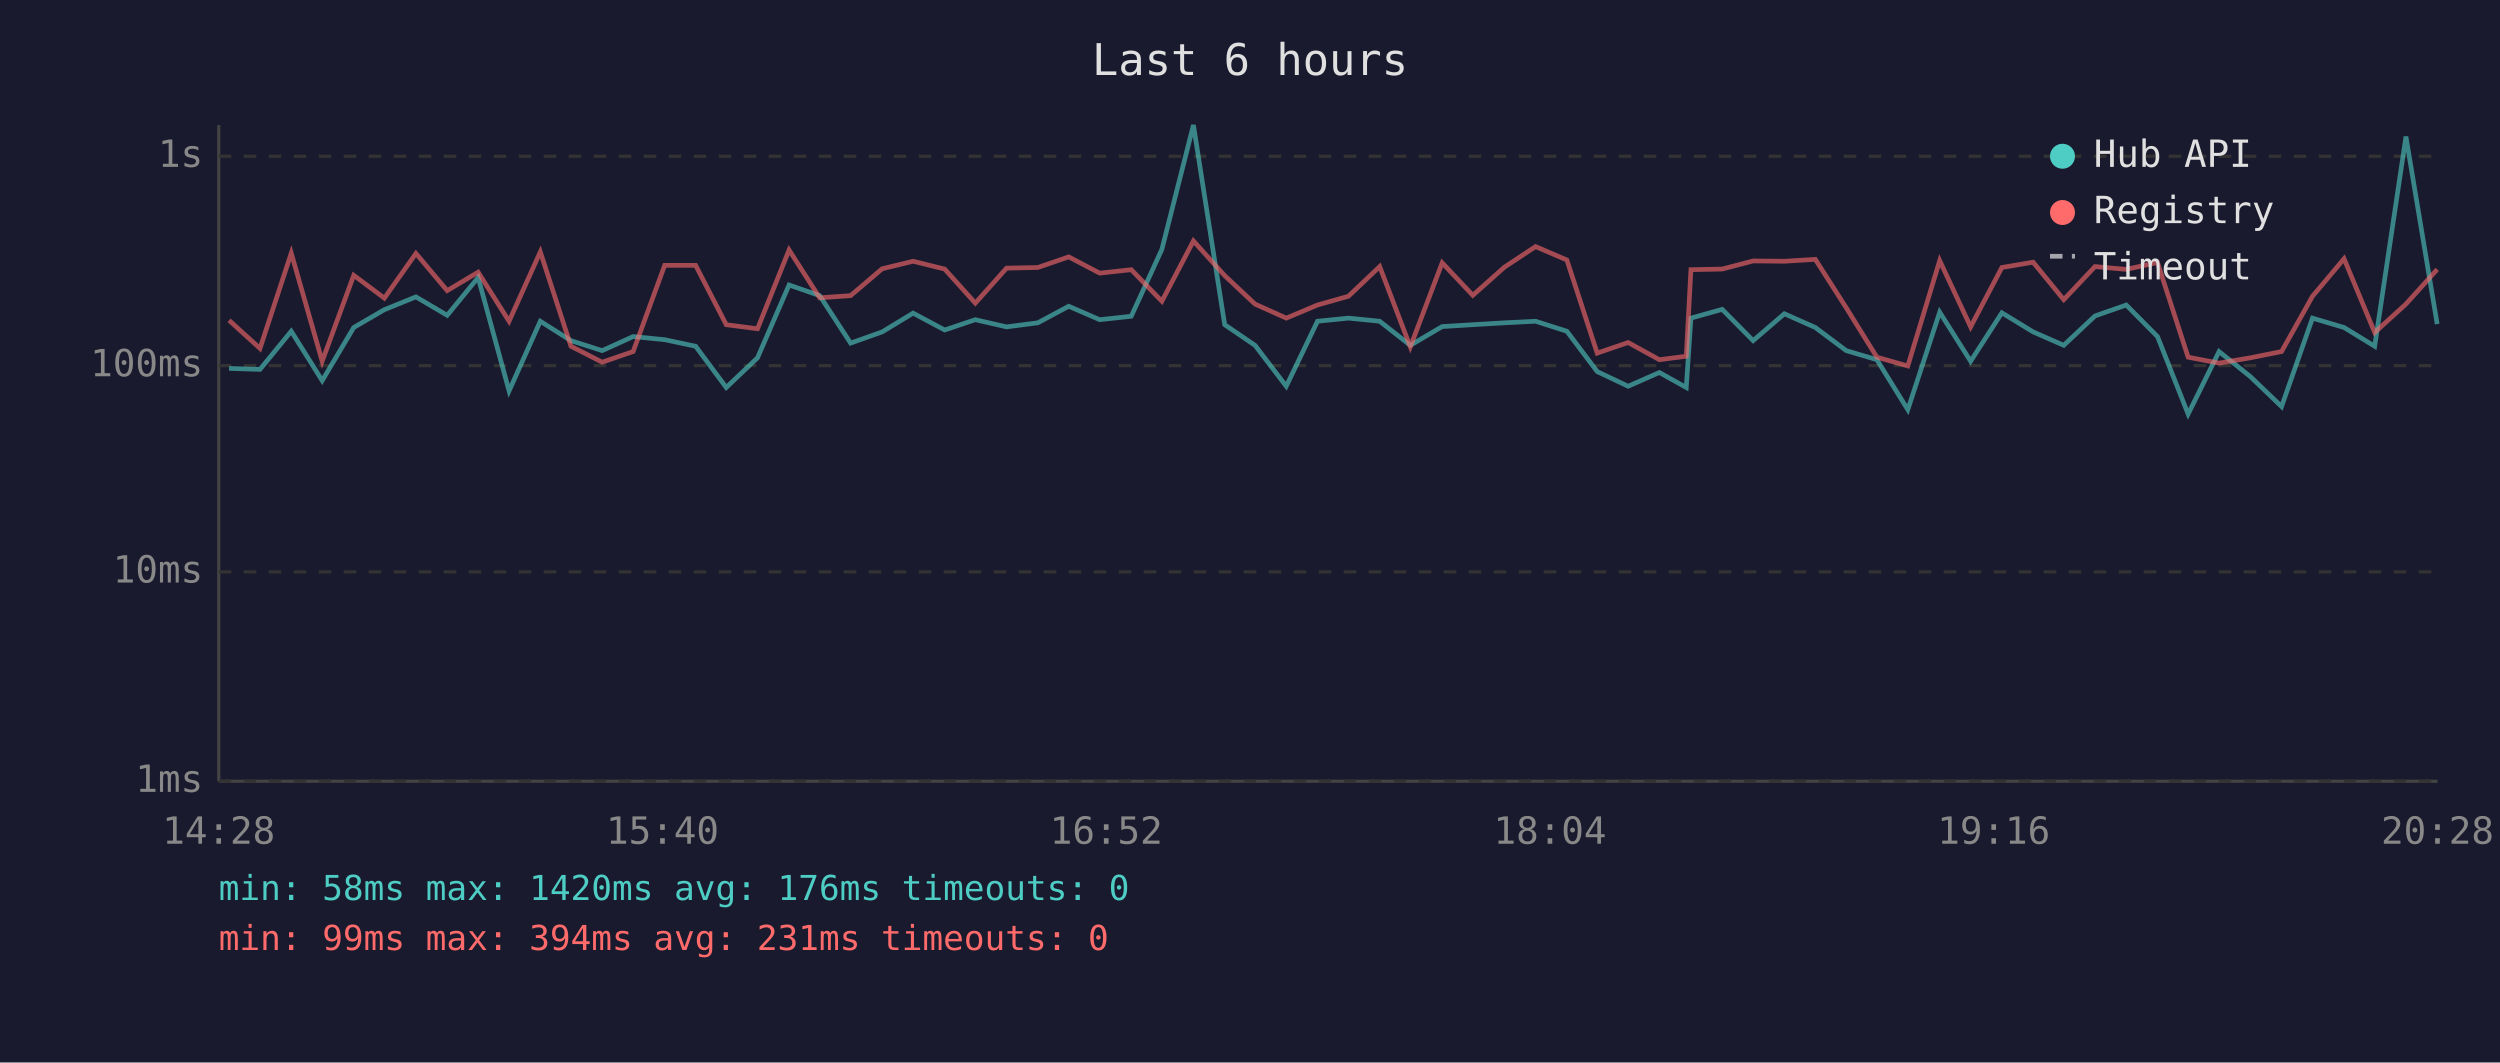
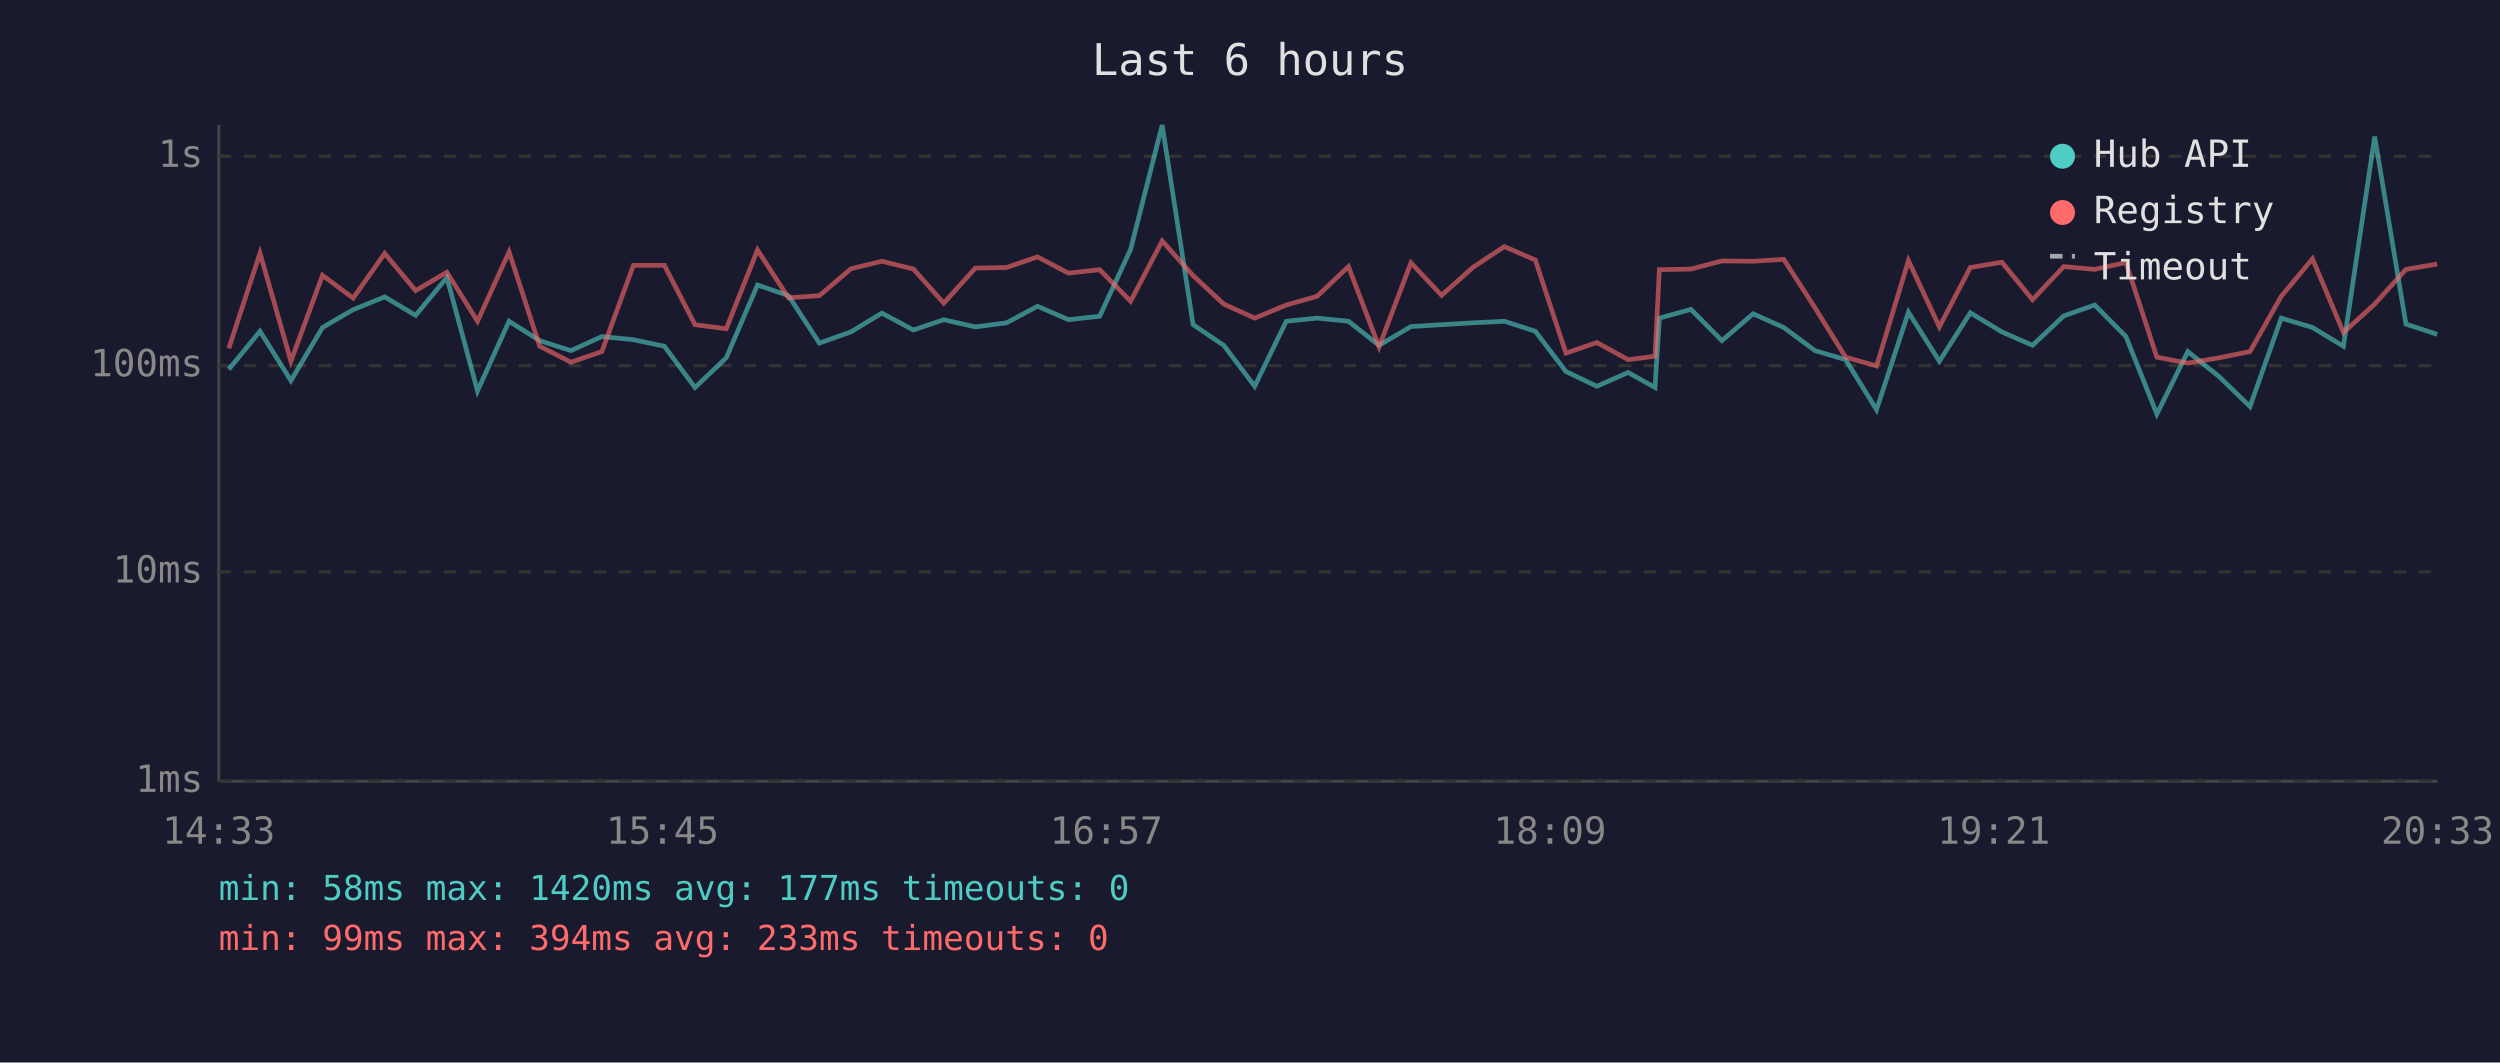
<svg xmlns="http://www.w3.org/2000/svg" viewBox="0 0 800 340" font-family="monospace" font-size="12">
  <rect width="800" height="340" fill="#1a1a2e" />
  <text x="400" y="24" fill="#e0e0e0" font-size="14" text-anchor="middle">Last 6 hours</text>
  <line x1="70" y1="40" x2="70" y2="250" stroke="#444" stroke-width="1" />
  <line x1="70" y1="250" x2="780" y2="250" stroke="#444" stroke-width="1" />
  <line x1="70" y1="250" x2="780" y2="250" stroke="#333" stroke-width="1" stroke-dasharray="4" />
  <text x="65" y="250" fill="#888" text-anchor="end" dominant-baseline="middle">1ms</text>
  <line x1="70" y1="183" x2="780" y2="183" stroke="#333" stroke-width="1" stroke-dasharray="4" />
  <text x="65" y="183" fill="#888" text-anchor="end" dominant-baseline="middle">10ms</text>
  <line x1="70" y1="117" x2="780" y2="117" stroke="#333" stroke-width="1" stroke-dasharray="4" />
  <text x="65" y="117" fill="#888" text-anchor="end" dominant-baseline="middle">100ms</text>
  <line x1="70" y1="50" x2="780" y2="50" stroke="#333" stroke-width="1" stroke-dasharray="4" />
  <text x="65" y="50" fill="#888" text-anchor="end" dominant-baseline="middle">1s</text>
-   <text x="70" y="270" fill="#888" text-anchor="middle">14:28</text>
-   <text x="212" y="270" fill="#888" text-anchor="middle">15:40</text>
-   <text x="354" y="270" fill="#888" text-anchor="middle">16:52</text>
-   <text x="496" y="270" fill="#888" text-anchor="middle">18:04</text>
-   <text x="638" y="270" fill="#888" text-anchor="middle">19:16</text>
-   <text x="780" y="270" fill="#888" text-anchor="middle">20:28</text>
-   <polyline points="73.3,117.9 83.2,118.2 93.2,106.0 103.1,121.8 113.2,104.8 123.0,99.1 133.1,95.0 143.1,100.9 153.0,88.8 162.9,125.1 172.9,102.8 182.7,109.0 192.7,112.2 202.6,107.7 212.7,108.7 222.6,110.8 232.4,124.0 242.4,114.5 252.5,91.2 262.3,94.6 272.2,109.8 282.3,106.2 292.2,100.2 302.3,105.6 312.1,102.3 322.1,104.6 332.1,103.3 342.0,98.0 351.9,102.3 362.0,101.2 371.8,79.8 381.9,40.0 391.9,103.9 401.6,110.5 411.6,123.6 421.6,102.8 431.5,101.8 441.5,102.8 451.3,110.5 461.5,104.5 471.3,103.9 481.4,103.3 491.4,102.8 501.4,106.0 511.1,118.9 521.0,123.6 531.0,119.2 539.6,124.0 541.1,101.8 551.1,99.0 561.0,109.0 571.0,100.4 580.9,104.8 590.8,112.2 600.6,115.1 610.5,131.1 620.7,99.9 630.6,115.6 640.6,100.1 650.6,106.2 660.4,110.5 670.4,101.1 680.4,97.6 690.4,107.7 700.2,132.5 710.1,112.5 720.1,120.5 730.1,130.1 740.0,101.8 750.1,104.8 759.9,110.8 769.9,43.7 779.9,103.7" fill="none" stroke="#4ecdc4" stroke-width="1.5" opacity="0.6" />
-   <polyline points="73.3,102.5 83.2,111.5 93.2,81.0 103.1,115.6 113.2,88.1 123.0,95.4 133.1,81.1 143.1,93.0 153.0,87.1 162.9,102.8 172.9,80.6 182.7,110.8 192.7,115.9 202.6,112.5 212.7,84.9 222.6,84.9 232.4,103.9 242.4,105.2 252.5,80.0 262.3,95.3 272.2,94.6 282.3,86.0 292.2,83.6 302.3,86.1 312.1,97.0 322.1,85.8 332.1,85.6 342.0,82.2 351.9,87.4 362.0,86.3 371.8,96.4 381.9,77.1 391.9,88.2 401.6,97.3 411.6,101.8 421.6,97.6 431.5,94.8 441.5,85.3 451.3,111.0 461.5,84.1 471.3,94.5 481.4,85.5 491.4,78.9 501.4,83.2 511.1,113.0 521.0,109.6 531.0,115.1 539.6,114.0 541.1,86.3 551.1,86.1 561.0,83.5 571.0,83.6 580.9,83.0 590.8,98.5 600.6,114.3 610.5,117.1 620.7,83.4 630.6,104.6 640.6,85.6 650.6,83.9 660.4,95.9 670.4,85.3 680.4,86.2 690.4,84.0 700.2,114.3 710.1,116.2 720.1,114.5 730.1,112.5 740.0,94.8 750.1,82.8 759.9,106.4 769.9,97.3 779.9,86.2" fill="none" stroke="#ff6b6b" stroke-width="1.5" opacity="0.6" />
+   <text x="70" y="270" fill="#888" text-anchor="middle">14:33</text>
+   <text x="212" y="270" fill="#888" text-anchor="middle">15:45</text>
+   <text x="354" y="270" fill="#888" text-anchor="middle">16:57</text>
+   <text x="496" y="270" fill="#888" text-anchor="middle">18:09</text>
+   <text x="638" y="270" fill="#888" text-anchor="middle">19:21</text>
+   <text x="780" y="270" fill="#888" text-anchor="middle">20:33</text>
+   <polyline points="73.2,118.2 83.2,106.0 93.1,121.8 103.2,104.8 113.0,99.1 123.1,95.0 133.0,100.9 143.0,88.8 152.8,125.1 162.9,102.8 172.7,109.0 182.7,112.2 192.6,107.7 202.7,108.7 212.6,110.8 222.4,124.0 232.4,114.5 242.4,91.2 252.3,94.6 262.2,109.8 272.3,106.2 282.2,100.2 292.3,105.6 302.0,102.3 312.1,104.6 322.1,103.3 332.0,98.0 341.9,102.3 351.9,101.2 361.8,79.8 371.9,40.0 381.8,103.9 391.6,110.5 401.5,123.6 411.6,102.8 421.5,101.8 431.5,102.8 441.3,110.5 451.5,104.5 461.3,103.9 471.4,103.3 481.4,102.8 491.3,106.0 501.1,118.9 511.0,123.6 521.0,119.2 529.6,124.0 531.0,101.8 541.1,99.0 551.0,109.0 561.0,100.4 570.8,104.8 580.8,112.2 590.6,115.1 600.5,131.1 610.7,99.9 620.6,115.6 630.5,100.1 640.6,106.2 650.4,110.5 660.4,101.1 670.3,97.6 680.3,107.7 690.2,132.5 700.1,112.5 710.1,120.5 720.0,130.1 730.0,101.8 740.0,104.8 749.9,110.8 759.9,43.7 769.9,103.7 779.9,107.0" fill="none" stroke="#4ecdc4" stroke-width="1.5" opacity="0.6" />
+   <polyline points="73.2,111.5 83.2,81.0 93.1,115.6 103.2,88.1 113.0,95.4 123.1,81.1 133.0,93.0 143.0,87.1 152.8,102.8 162.9,80.6 172.7,110.8 182.7,115.9 192.6,112.5 202.7,84.9 212.6,84.9 222.4,103.9 232.4,105.2 242.4,80.0 252.3,95.3 262.2,94.6 272.3,86.0 282.2,83.6 292.3,86.1 302.0,97.0 312.1,85.8 322.1,85.6 332.0,82.2 341.9,87.4 351.9,86.3 361.8,96.4 371.9,77.1 381.8,88.2 391.6,97.3 401.5,101.8 411.6,97.6 421.5,94.8 431.5,85.3 441.3,111.0 451.5,84.1 461.3,94.5 471.4,85.5 481.4,78.9 491.3,83.2 501.1,113.0 511.0,109.6 521.0,115.1 529.6,114.0 531.0,86.3 541.1,86.1 551.0,83.5 561.0,83.6 570.8,83.0 580.8,98.5 590.6,114.3 600.5,117.1 610.7,83.4 620.6,104.6 630.5,85.6 640.6,83.9 650.4,95.9 660.4,85.3 670.3,86.2 680.3,84.0 690.2,114.3 700.1,116.2 710.1,114.5 720.0,112.5 730.0,94.8 740.0,82.8 749.9,106.4 759.9,97.3 769.9,86.2 779.9,84.5" fill="none" stroke="#ff6b6b" stroke-width="1.5" opacity="0.6" />
  <circle cx="660" cy="50" r="4" fill="#4ecdc4" />
  <text x="670" y="50" fill="#e0e0e0" dominant-baseline="middle">Hub API</text>
  <circle cx="660" cy="68" r="4" fill="#ff6b6b" />
  <text x="670" y="68" fill="#e0e0e0" dominant-baseline="middle">Registry</text>
  <line x1="656" y1="82" x2="664" y2="82" stroke="#e0e0e0" stroke-width="1.5" stroke-dasharray="4,3" opacity="0.7" />
  <text x="670" y="86" fill="#e0e0e0" dominant-baseline="middle">Timeout</text>
-   <text x="70" y="288" fill="#4ecdc4" font-size="11">min: 58ms  max: 1420ms  avg: 176ms  timeouts: 0</text>
-   <text x="70" y="304" fill="#ff6b6b" font-size="11">min: 99ms  max: 394ms  avg: 231ms  timeouts: 0</text>
+   <text x="70" y="288" fill="#4ecdc4" font-size="11">min: 58ms  max: 1420ms  avg: 177ms  timeouts: 0</text>
+   <text x="70" y="304" fill="#ff6b6b" font-size="11">min: 99ms  max: 394ms  avg: 233ms  timeouts: 0</text>
</svg>
